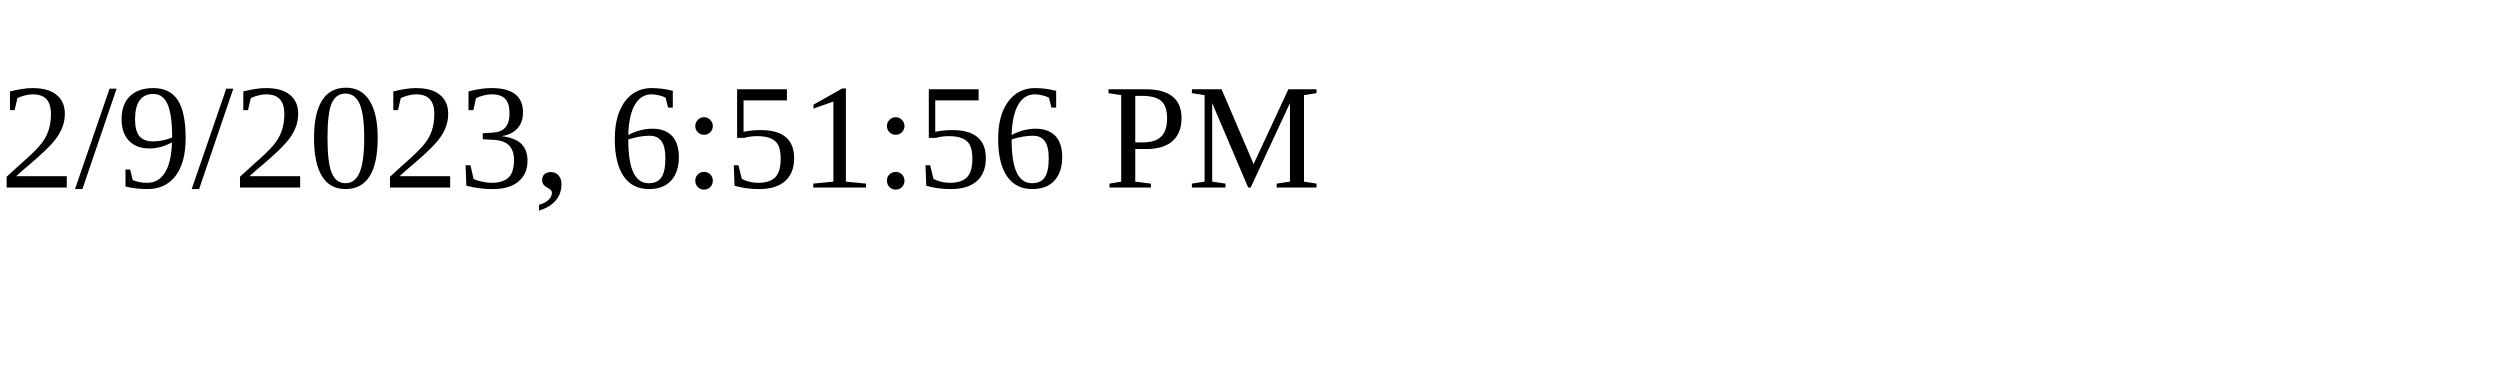
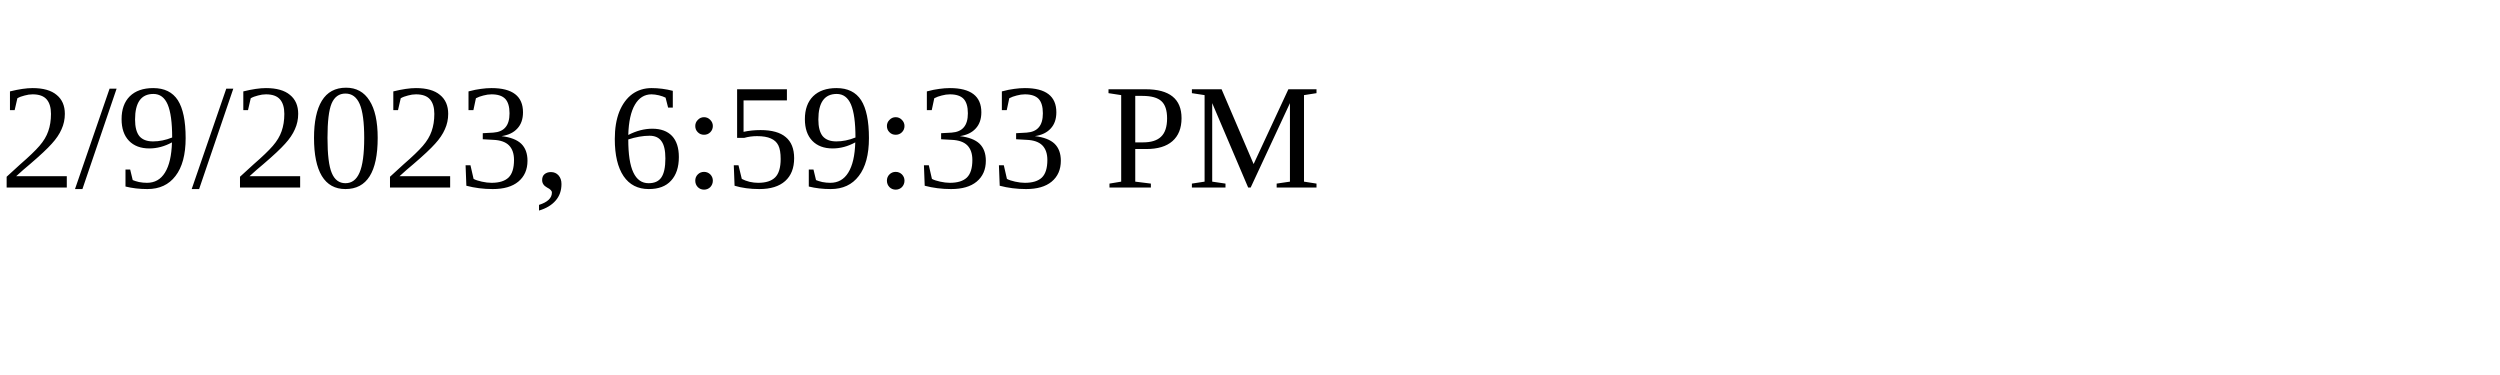
<svg xmlns="http://www.w3.org/2000/svg" height="30" width="200">
-   <text x="0" y="15">2/9/2023, 6:51:56 PM</text>
+   <text x="0" y="15">2/9/2023, 6:59:33 PM</text>
</svg>
